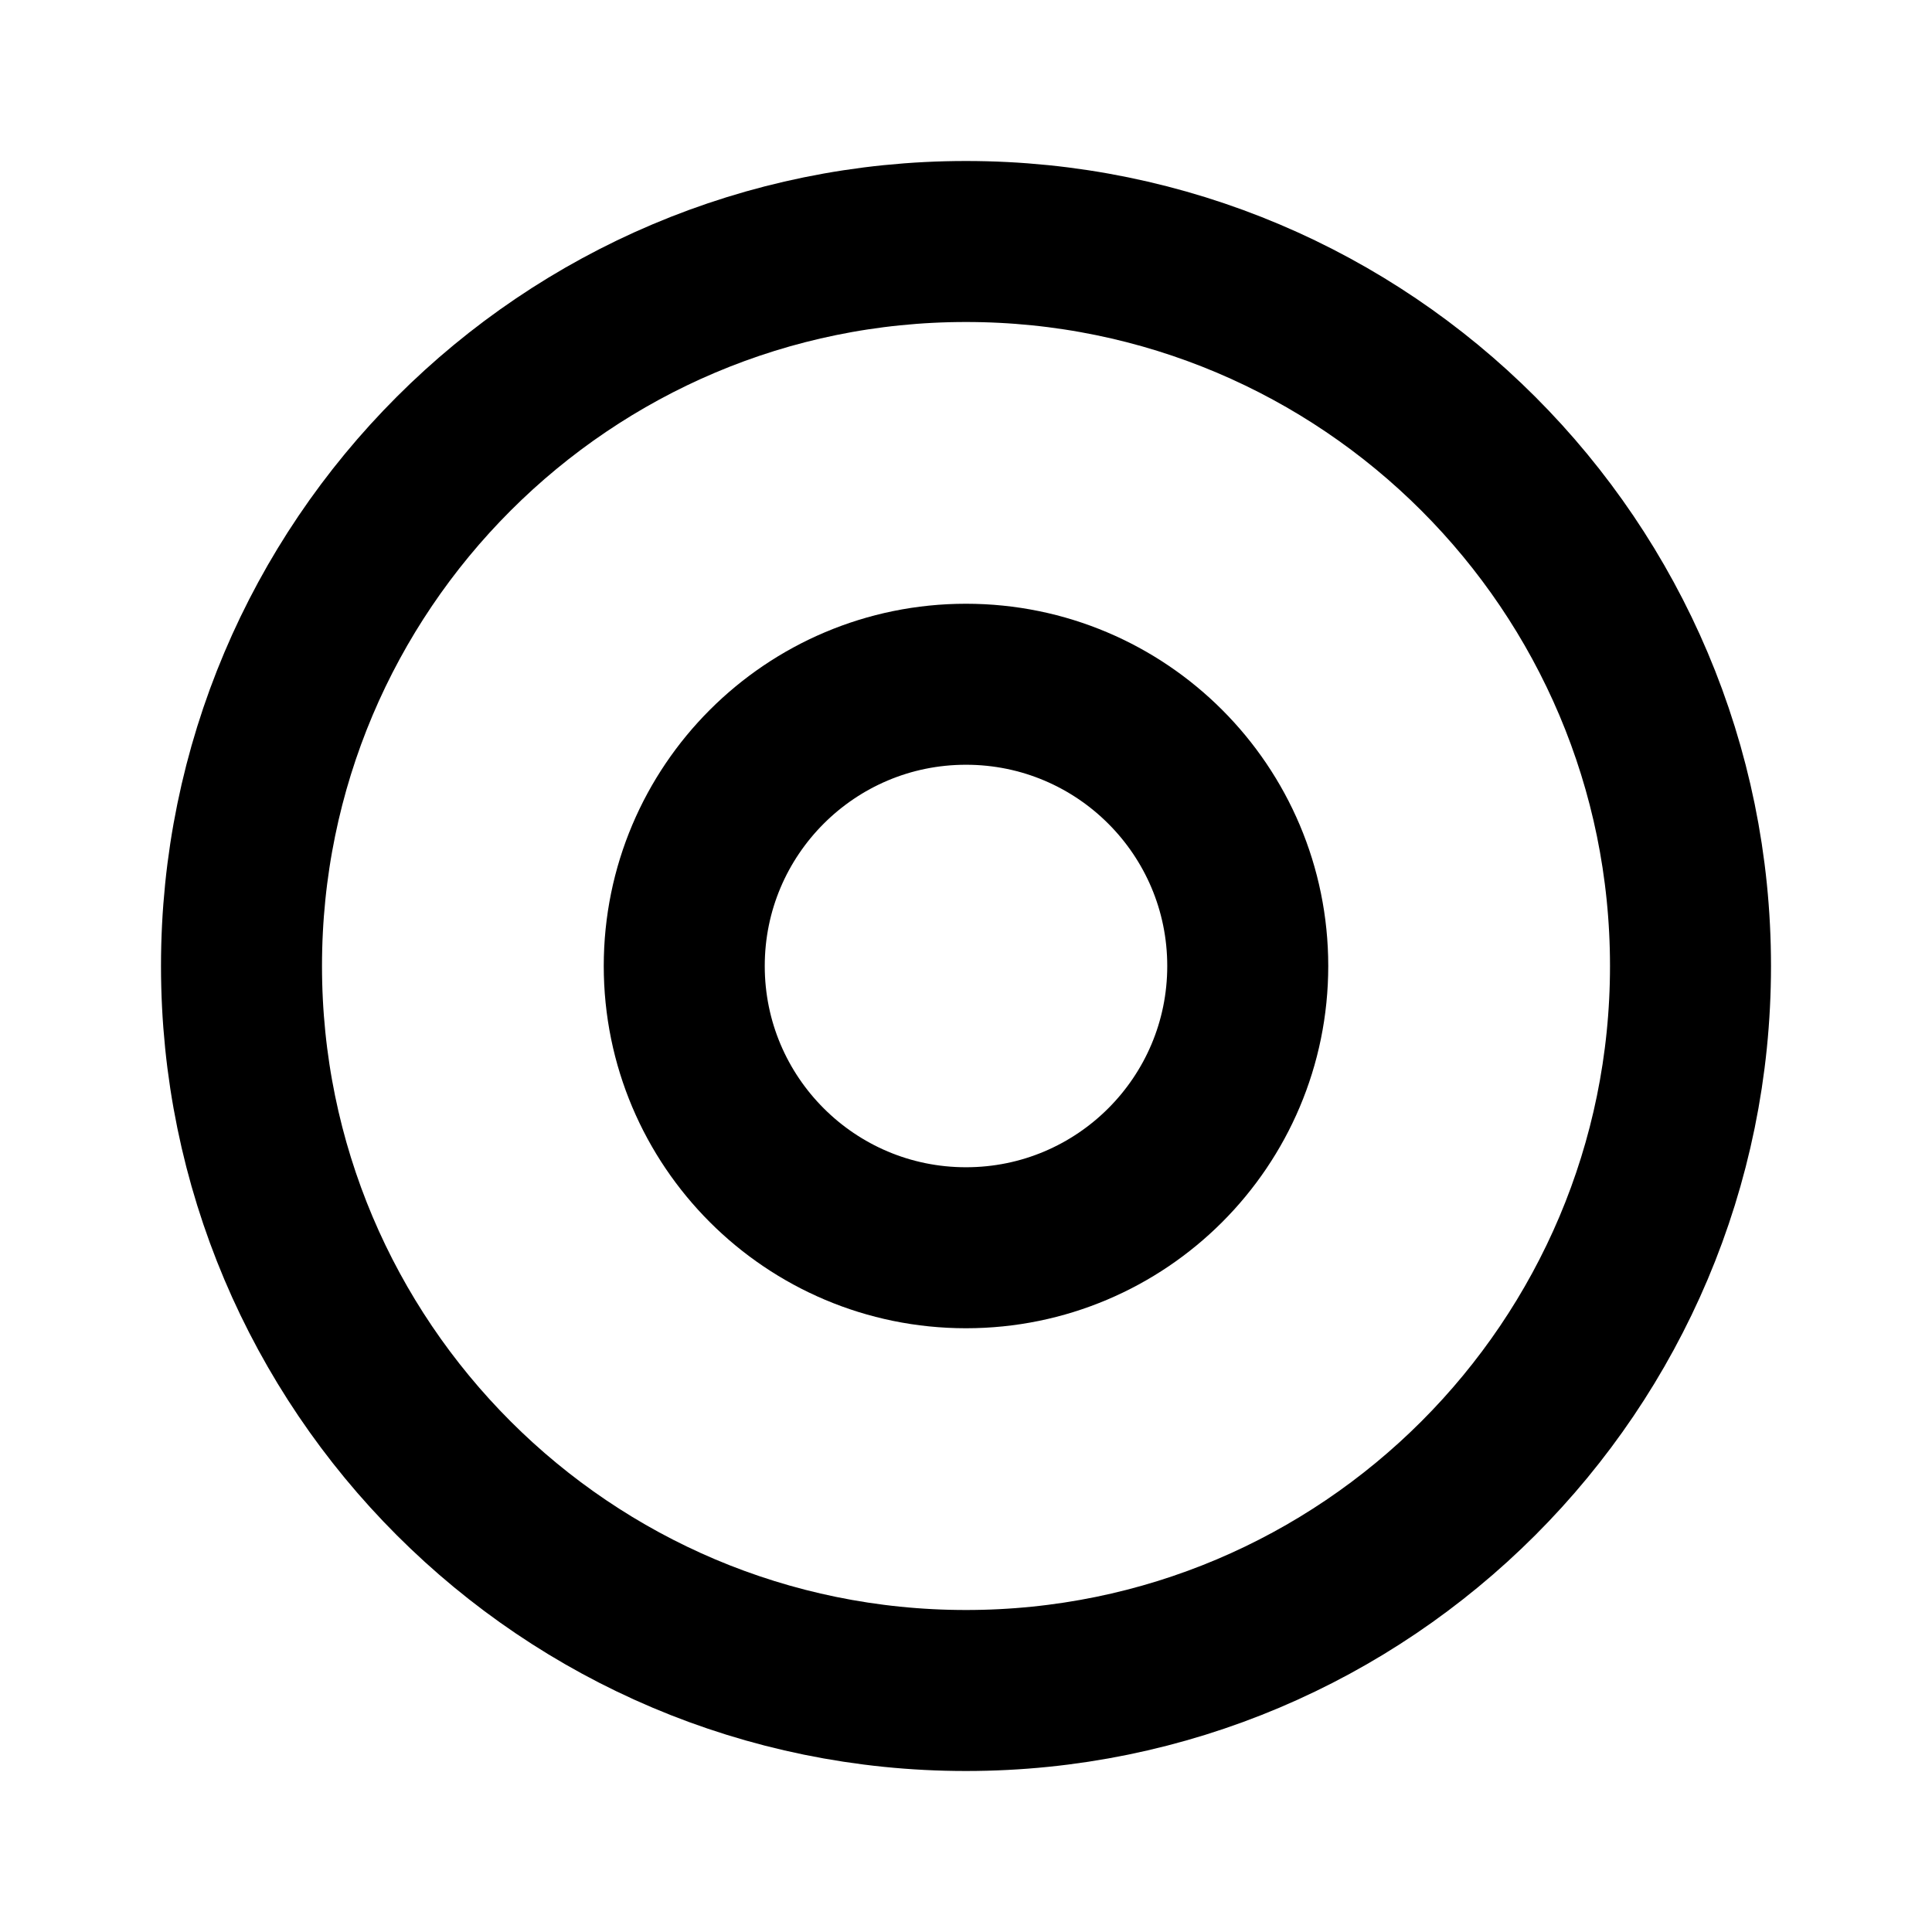
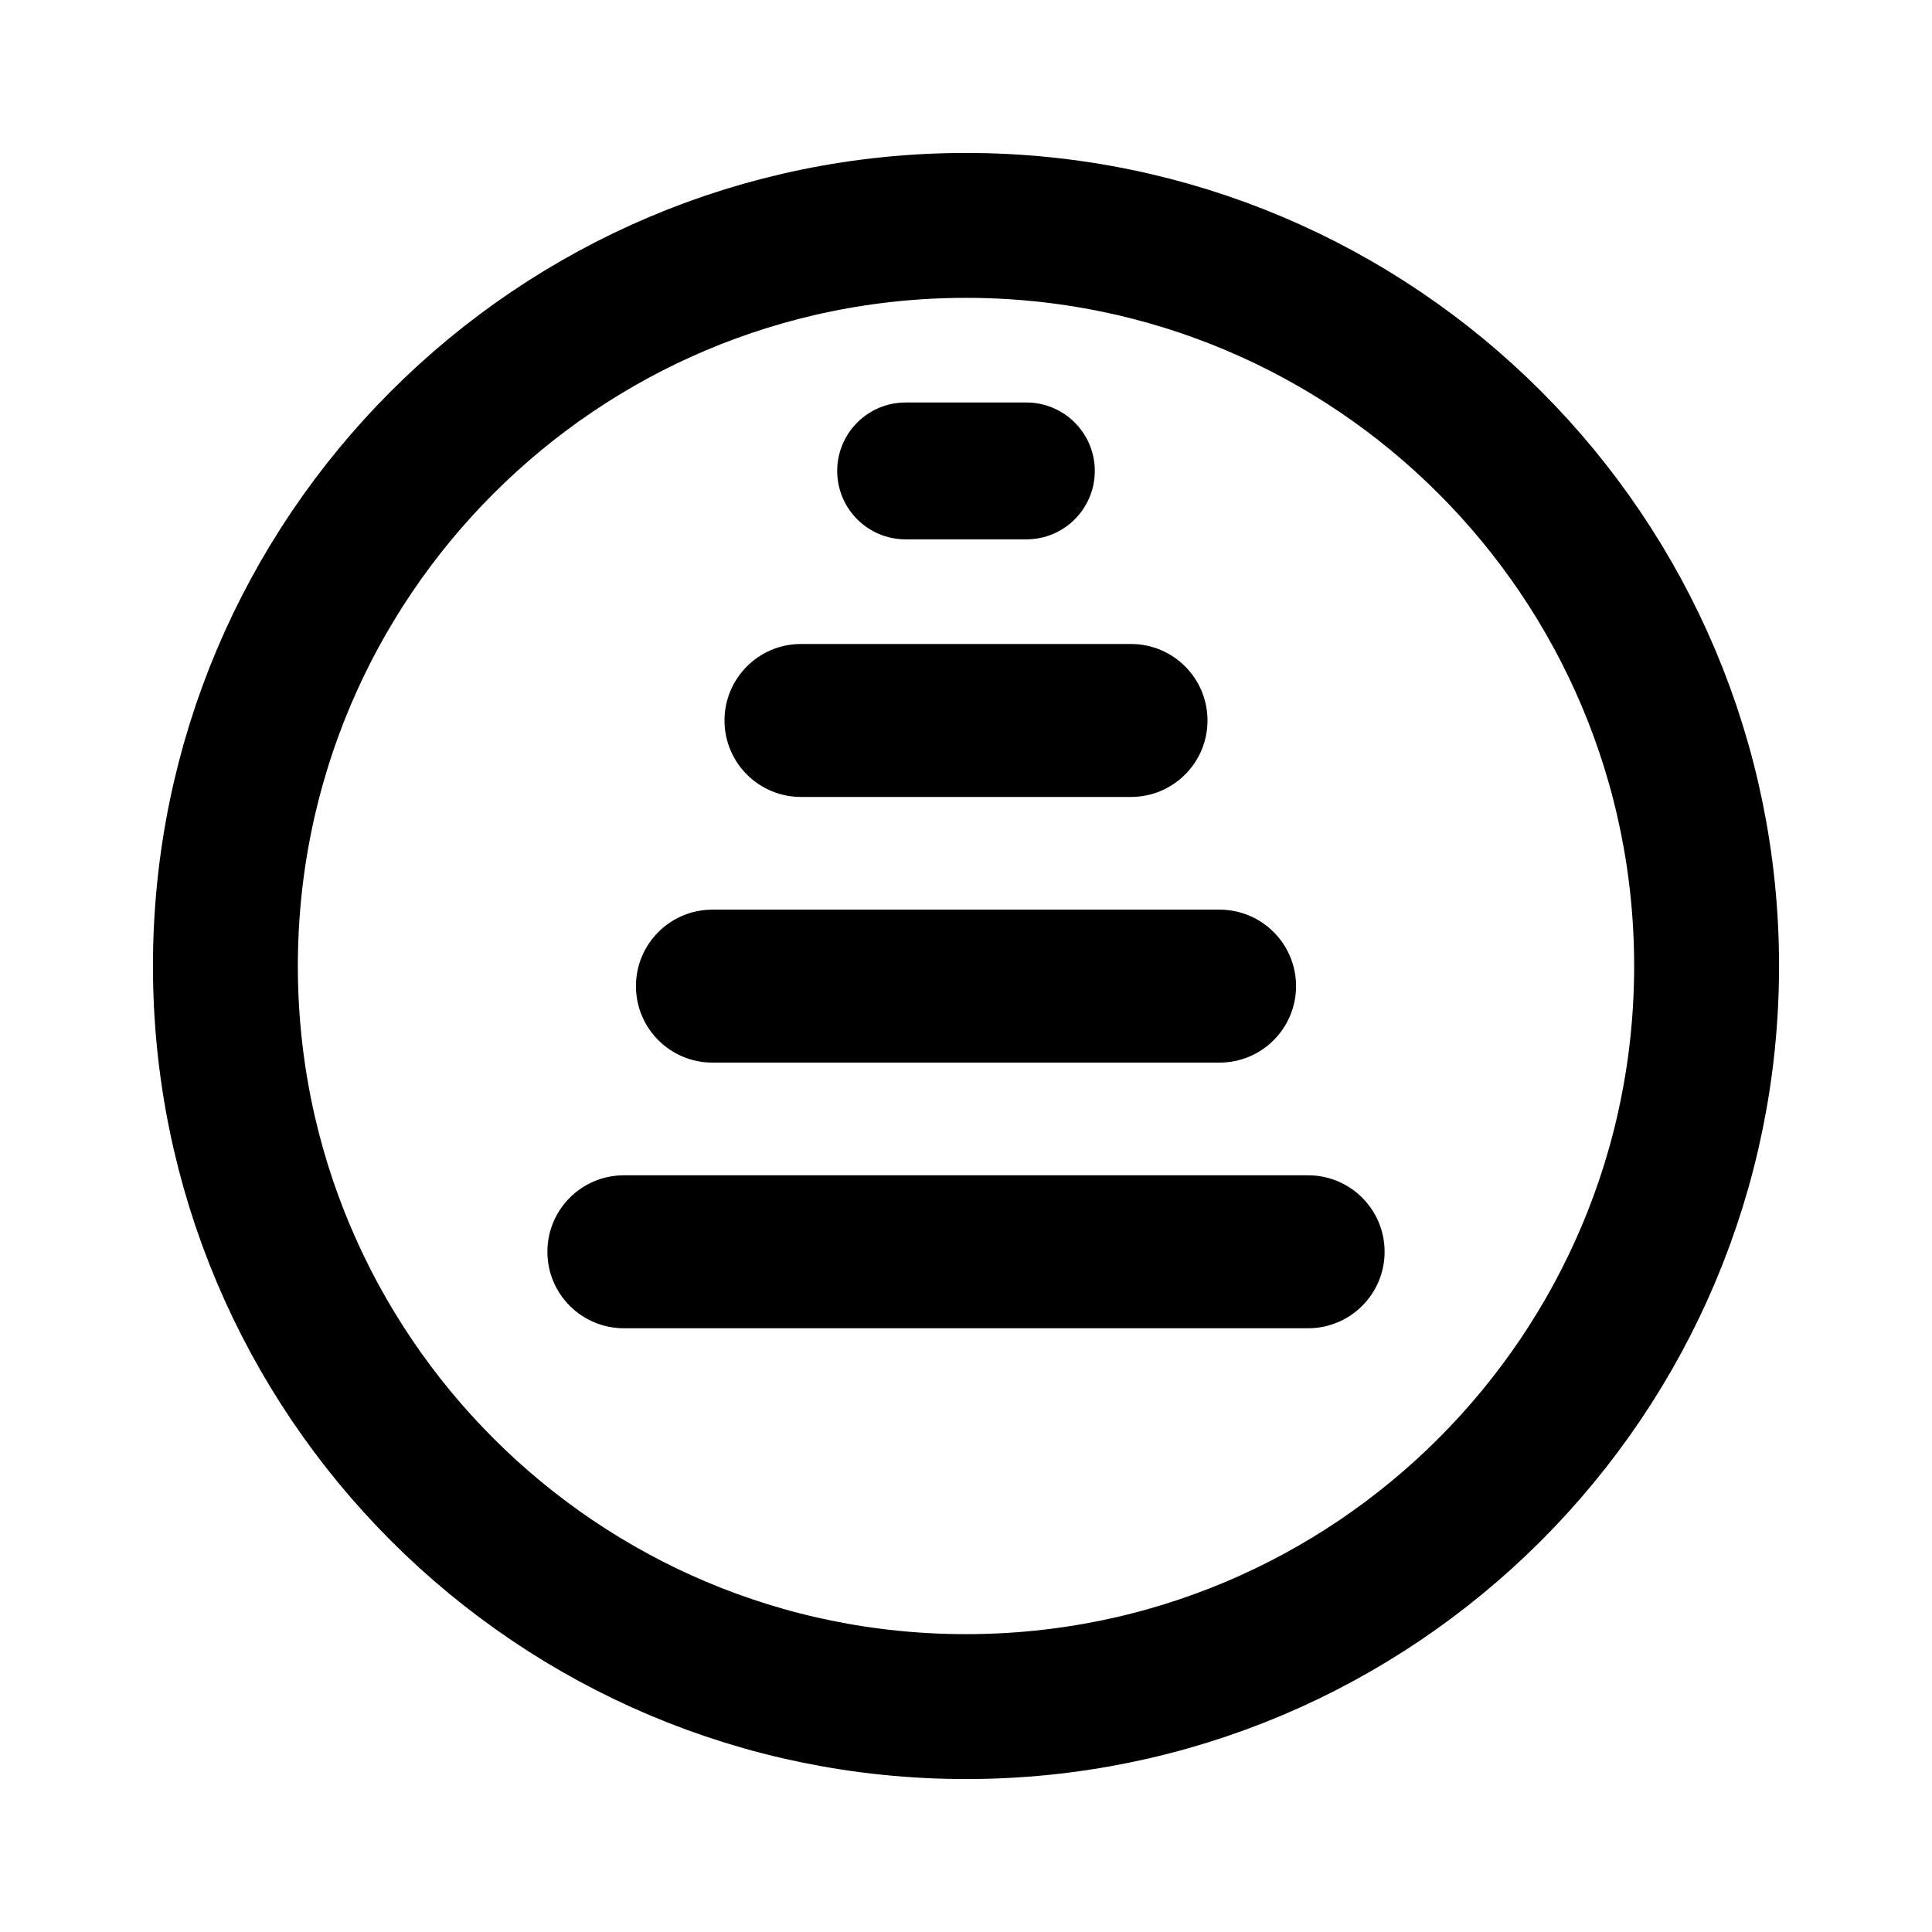
- <svg xmlns="http://www.w3.org/2000/svg" viewBox="0 0 24 24" fill="none" stroke="currentColor" stroke-width="2">
-   <circle cx="12" cy="12" r="9" />
-   <circle cx="12" cy="12" r="3.5" />
+ <svg xmlns="http://www.w3.org/2000/svg" viewBox="0 0 24 24" fill="none" stroke="currentColor" stroke-width="1.8">
+   <circle cx="12" cy="12" r="9.2" />
+   <g fill="currentColor" stroke="none">
+     <rect x="6.8" y="14.6" width="10.4" height="1.9" rx=".95" />
+     <rect x="7.9" y="11.3" width="8.2" height="1.9" rx=".95" />
+     <rect x="9" y="8" width="6" height="1.9" rx=".95" />
+     <rect x="10.4" y="5" width="3.2" height="1.7" rx=".85" />
+   </g>
</svg>
